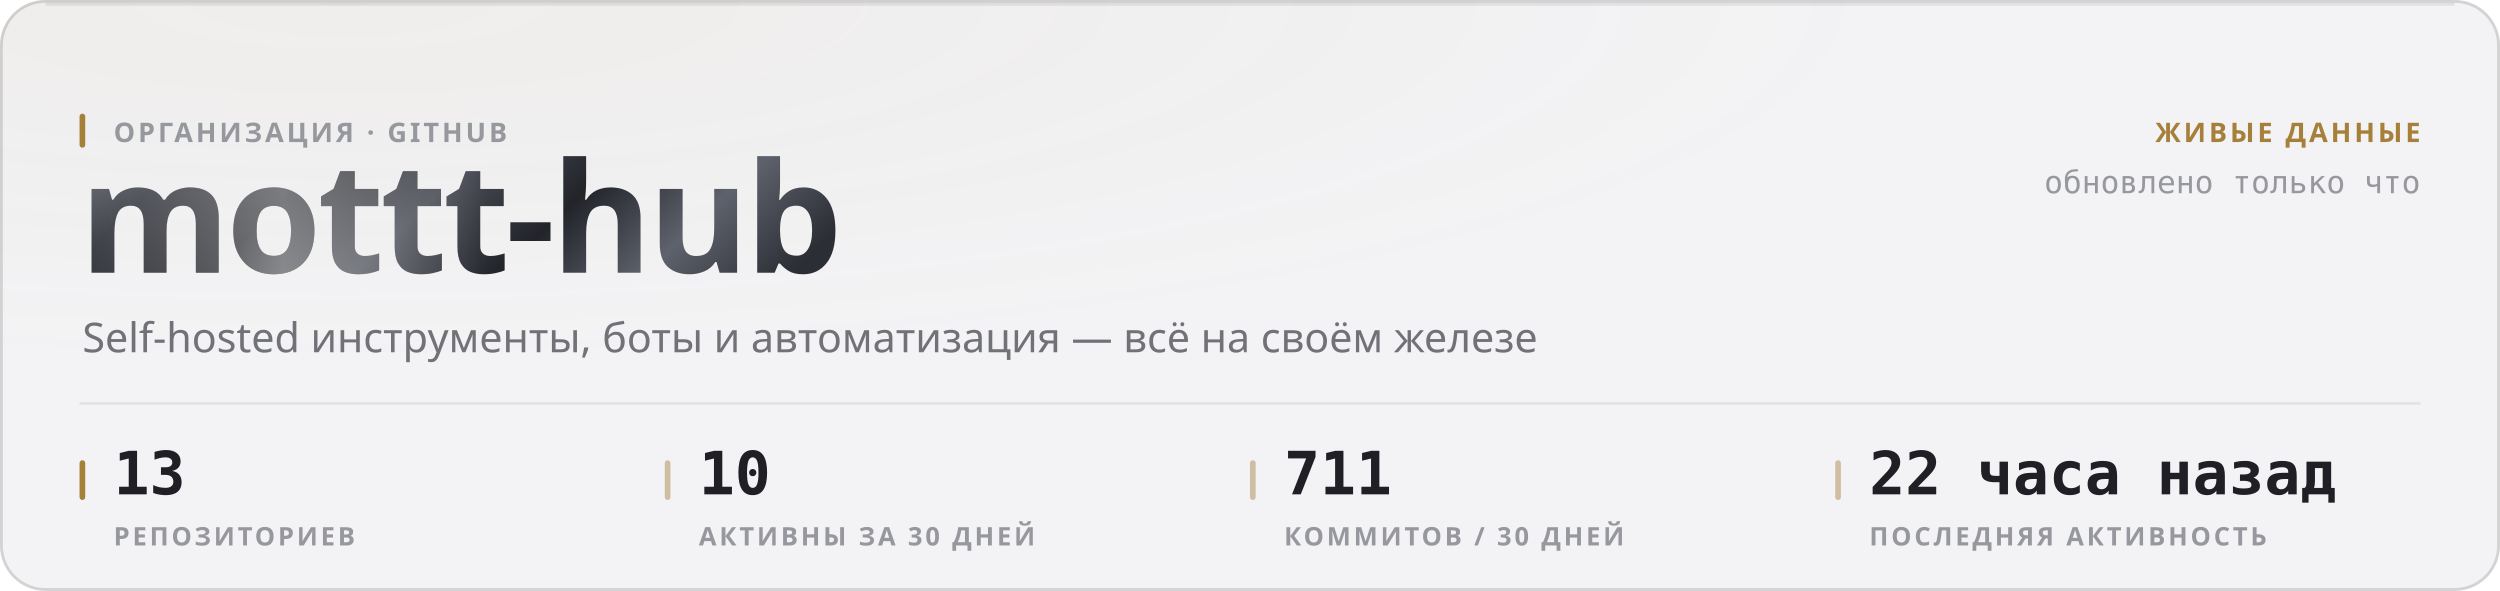
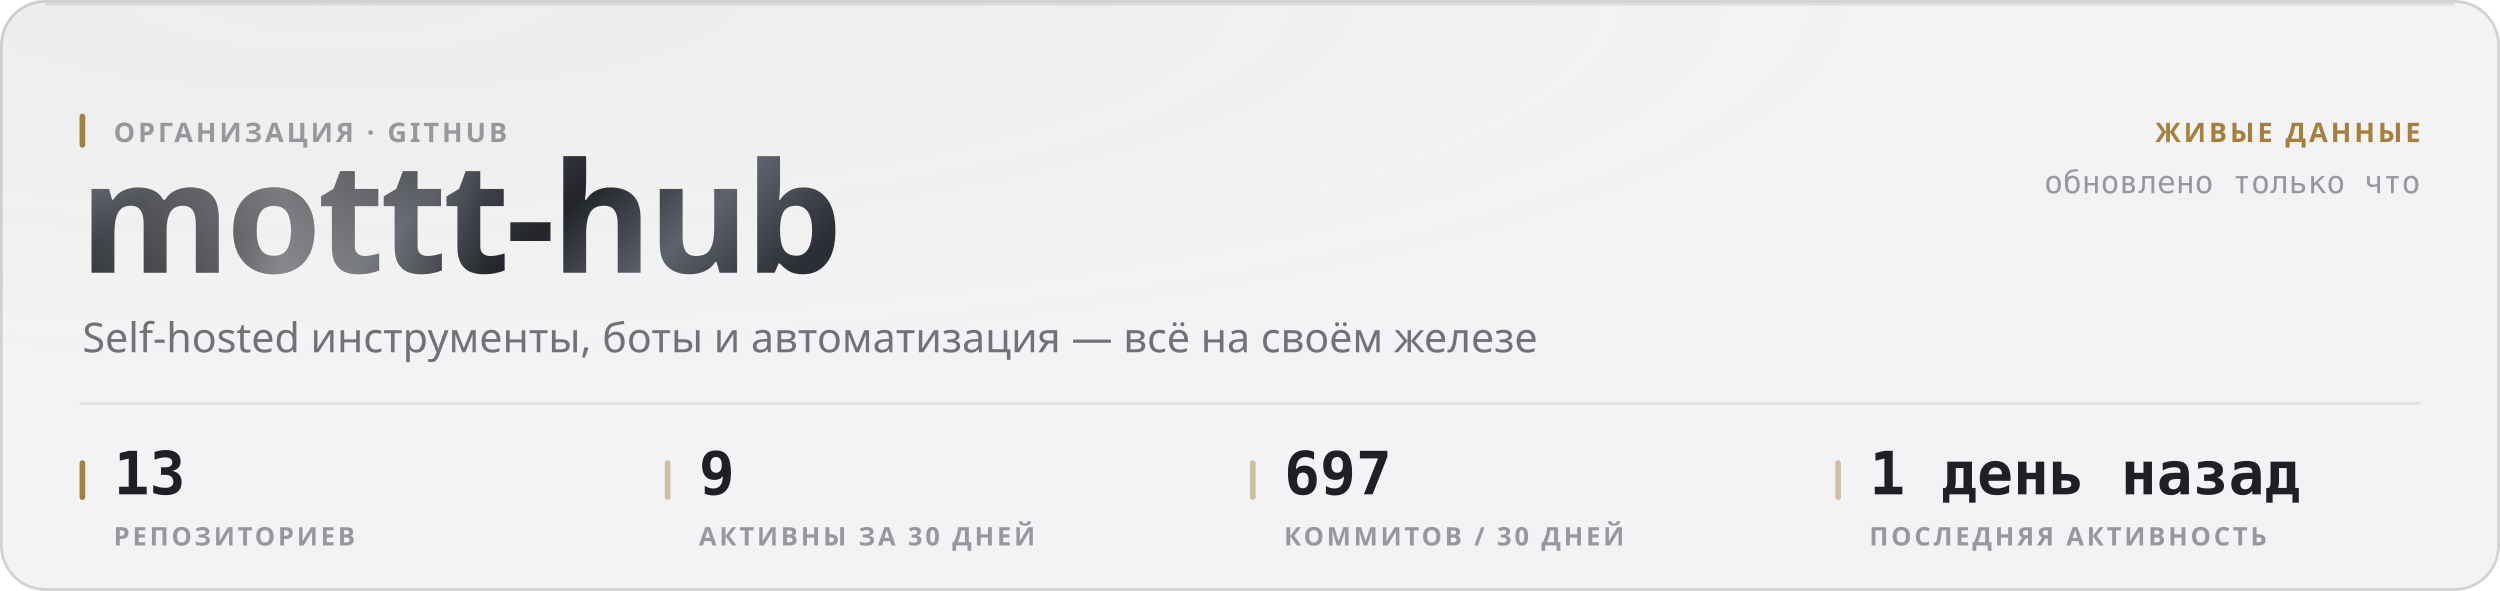
<svg xmlns="http://www.w3.org/2000/svg" width="880" height="208" viewBox="0 0 880 208" role="img">
  <style>
  text { font-family: -apple-system, BlinkMacSystemFont, 'Segoe UI', 'Noto Sans', Helvetica, Arial, sans-serif; }
  .mono { font-family: ui-monospace, 'SF Mono', 'Cascadia Mono', 'DejaVu Sans Mono', Menlo, Consolas, monospace; font-variant-numeric: tabular-nums; }
  .caps { letter-spacing: .1em; text-transform: uppercase; }

  @keyframes sheen  { from { transform: translateX(-120%); } to { transform: translateX(260%); } }
  @keyframes rise   { from { opacity: 0; transform: translateY(6px); } to { opacity: 1; transform: none; } }
  @keyframes slide  { from { opacity: 0; transform: translateX(-8px); } to { opacity: 1; transform: none; } }
  @keyframes grow   { from { transform: scaleY(0); } to { transform: scaleY(1); } }
  @keyframes widen  { from { transform: scaleX(0); } to { transform: scaleX(1); } }
  @keyframes draw   { from { stroke-dashoffset: 200; } to { stroke-dashoffset: 0; } }

  .sheen { animation: sheen 5.5s cubic-bezier(.45,0,.2,1) infinite; }
  .rise  { animation: rise .5s cubic-bezier(.16,1,.3,1) both; }
  .slide { animation: slide .42s cubic-bezier(.16,1,.3,1) both; }
  .bar   { transform-box: fill-box; transform-origin: 50% 100%;
           animation: grow .62s cubic-bezier(.16,1,.3,1) both; }
  .fill  { transform-box: fill-box; transform-origin: 0% 50%;
           animation: widen .8s cubic-bezier(.16,1,.3,1) both; }
  /* The hidden start state lives in the keyframes, never in the static rule.
     A renderer that ignores CSS animations then falls back to the FINISHED
     state — a drawn line, visible text — instead of an empty panel. */
  .spark { stroke-dasharray: 200;
           animation: draw 1.1s cubic-bezier(.16,1,.3,1) both; }

  @media (prefers-reduced-motion: reduce) {
    .sheen { animation: none; opacity: 0; }
    .rise, .slide, .bar, .fill, .spark { animation: none; opacity: 1; transform: none;
                                         stroke-dashoffset: 0; }
  }</style>
  <defs>
    <filter id="grain1" x="0" y="0" width="100%" height="100%">
      <feTurbulence type="fractalNoise" baseFrequency="0.82" numOctaves="3" stitchTiles="stitch" />
      <feColorMatrix type="saturate" values="0" />
    </filter>
    <radialGradient id="wash2" cx="14%" cy="0%" r="62%">
      <stop offset="0%" stop-color="#a67f3b" stop-opacity="0.05" />
      <stop offset="100%" stop-color="#a67f3b" stop-opacity="0" />
    </radialGradient>
    <linearGradient id="metal3" x1="0" y1="0" x2="1" y2="0.25">
      <stop offset="0%" stop-color="#8d919b" />
      <stop offset="16.667%" stop-color="#3a3c44" />
      <stop offset="33.333%" stop-color="#1b1c21" />
      <stop offset="50%" stop-color="#4a4d56" />
      <stop offset="66.667%" stop-color="#22242a" />
      <stop offset="83.333%" stop-color="#5e626c" />
      <stop offset="100%" stop-color="#2c2e35" />
    </linearGradient>
    <linearGradient id="sheengrad5" x1="0" y1="0" x2="1" y2="0">
      <stop offset="0%" stop-color="#ffffff" stop-opacity="0" />
      <stop offset="50%" stop-color="#ffffff" stop-opacity="0.42" />
      <stop offset="100%" stop-color="#ffffff" stop-opacity="0" />
    </linearGradient>
    <clipPath id="wordclip4">
      <text x="28" y="96" font-size="54" font-weight="800" letter-spacing="-0.025em" font-family="-apple-system, BlinkMacSystemFont, 'Segoe UI', Helvetica, Arial, sans-serif">mottt-hub</text>
    </clipPath>
  </defs>
  <rect width="880" height="208" rx="16" fill="#f3f3f5" />
  <rect width="880" height="208" rx="16" fill="url(#wash2)" />
  <rect width="880" height="208" rx="16" filter="url(#grain1)" opacity="0.035" style="mix-blend-mode:overlay" />
  <rect x=".5" y=".5" width="879" height="207" rx="15.5" fill="none" stroke="rgba(10,10,12,0.14)" />
  <path d="M16 1.5 H864" stroke="rgba(10,10,12,0.08)" stroke-width="1" fill="none" />
  <g clip-path="url(#wordclip4)">
    <rect x="28" y="42" width="287.116" height="70.2" fill="url(#metal3)" />
    <rect class="sheen" x="28" y="42" width="143.558" height="70.2" fill="url(#sheengrad5)" />
  </g>
  <rect x="28" y="40" width="2" height="12" rx="1" fill="#a67f3b" />
  <text x="40" y="50" font-size="9.5" font-weight="600" fill="#97989e" letter-spacing="0.11em">ОРГАНИЗАЦИЯ · GITHUB</text>
  <text x="29" y="124" font-size="14.5" font-weight="400" fill="#717178">Self-hosted инструменты, боты и автоматизация — всё на своём железе</text>
  <text x="852" y="50" font-size="9.5" font-weight="600" fill="#a67f3b" text-anchor="end" letter-spacing="0.11em">ЖИВЫЕ ДАННЫЕ</text>
  <text x="852" y="68" font-size="11" font-weight="400" fill="#97989e" text-anchor="end" class="mono">обновлено только что</text>
  <path d="M28 142 H852" stroke="rgba(10,10,12,0.07)" stroke-width="1" />
  <rect x="28" y="162" width="2" height="14" rx="1" fill="#a67f3b" />
  <text x="40" y="174" font-size="21" font-weight="700" fill="#1f1f25" class="mono rise" opacity="1">13</text>
  <text x="40" y="192" font-size="9" font-weight="600" fill="#97989e" letter-spacing="0.11em">РЕПОЗИТОРИЕВ</text>
  <rect x="234" y="162" width="2" height="14" rx="1" fill="rgba(166,127,59,0.45)" />
-   <text x="246" y="174" font-size="21" font-weight="700" fill="#1f1f25" class="mono rise" opacity="1">10</text>
+   <text x="246" y="174" font-size="21" font-weight="700" fill="#1f1f25" class="mono rise" opacity="1">9</text>
  <text x="246" y="192" font-size="9" font-weight="600" fill="#97989e" letter-spacing="0.11em">АКТИВНЫ ЗА 30 ДНЕЙ</text>
  <rect x="440" y="162" width="2" height="14" rx="1" fill="rgba(166,127,59,0.45)" />
-   <text x="452" y="174" font-size="21" font-weight="700" fill="#1f1f25" class="mono rise" opacity="1">711</text>
+   <text x="452" y="174" font-size="21" font-weight="700" fill="#1f1f25" class="mono rise" opacity="1">697</text>
  <text x="452" y="192" font-size="9" font-weight="600" fill="#97989e" letter-spacing="0.11em">КОММИТОВ / 30 ДНЕЙ</text>
  <rect x="646" y="162" width="2" height="14" rx="1" fill="rgba(166,127,59,0.45)" />
-   <text x="658" y="174" font-size="21" font-weight="700" fill="#1f1f25" class="mono rise" opacity="1">22 часа назад</text>
+   <text x="658" y="174" font-size="21" font-weight="700" fill="#1f1f25" class="mono rise" opacity="1">1 день назад</text>
  <text x="658" y="192" font-size="9" font-weight="600" fill="#97989e" letter-spacing="0.11em">ПОСЛЕДНЯЯ АКТИВНОСТЬ</text>
</svg>
